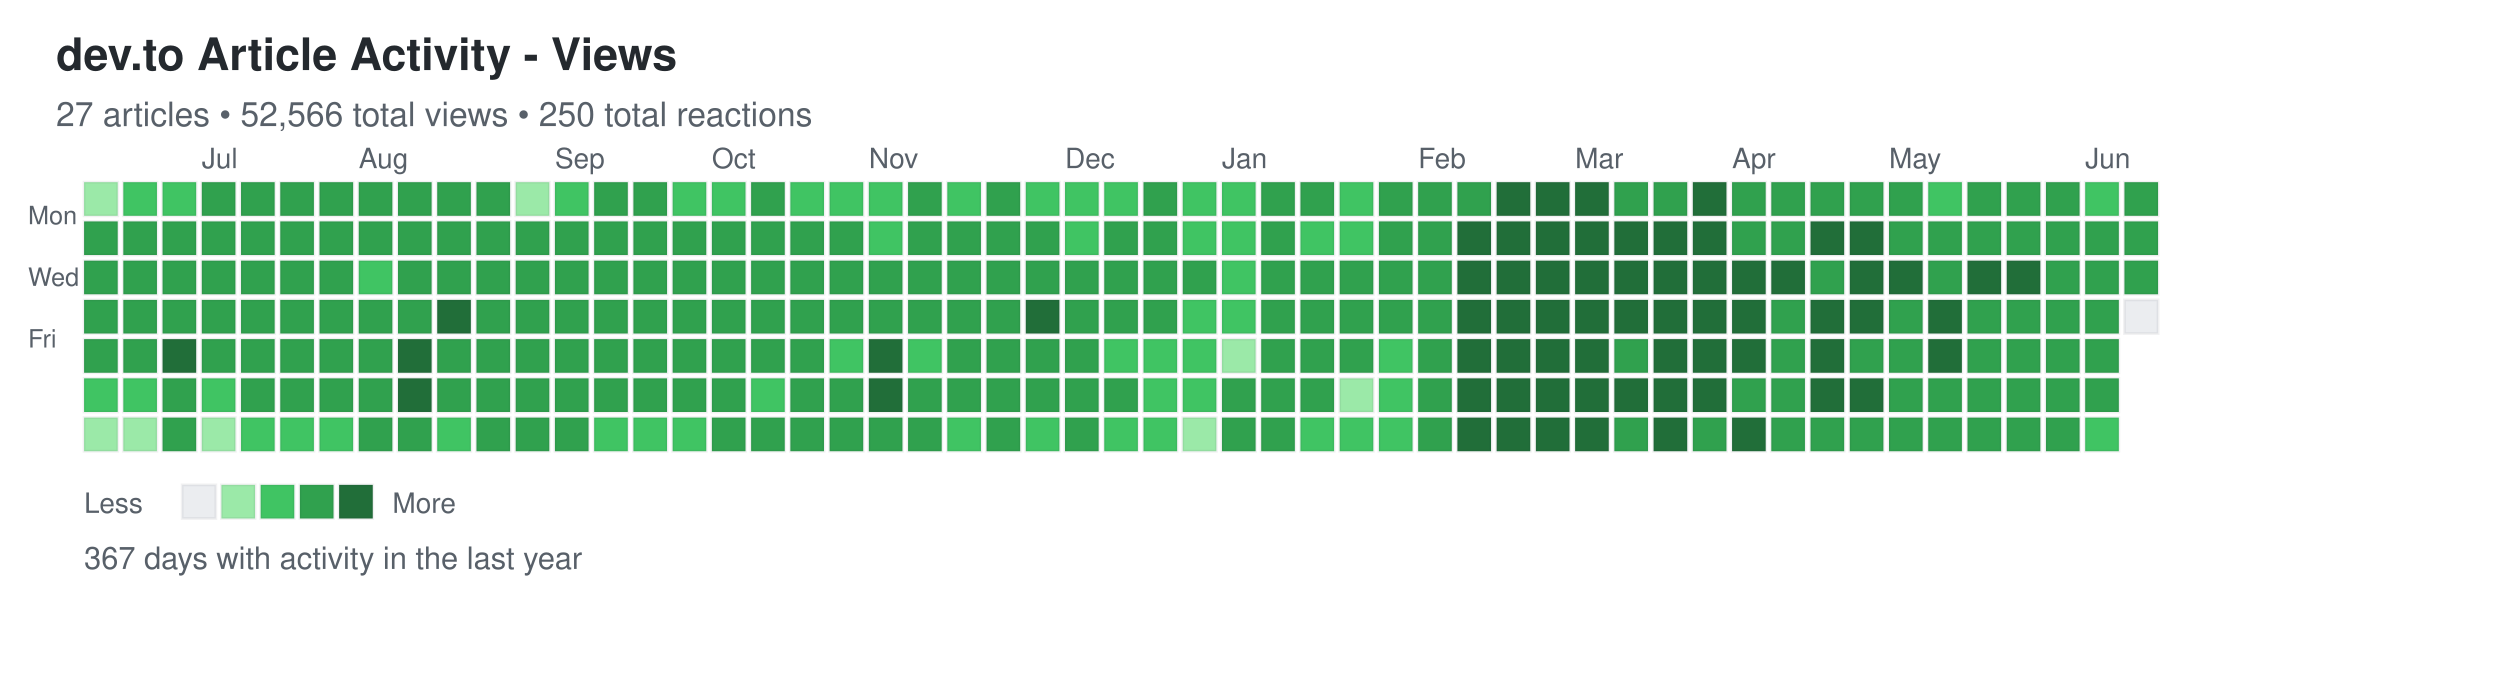
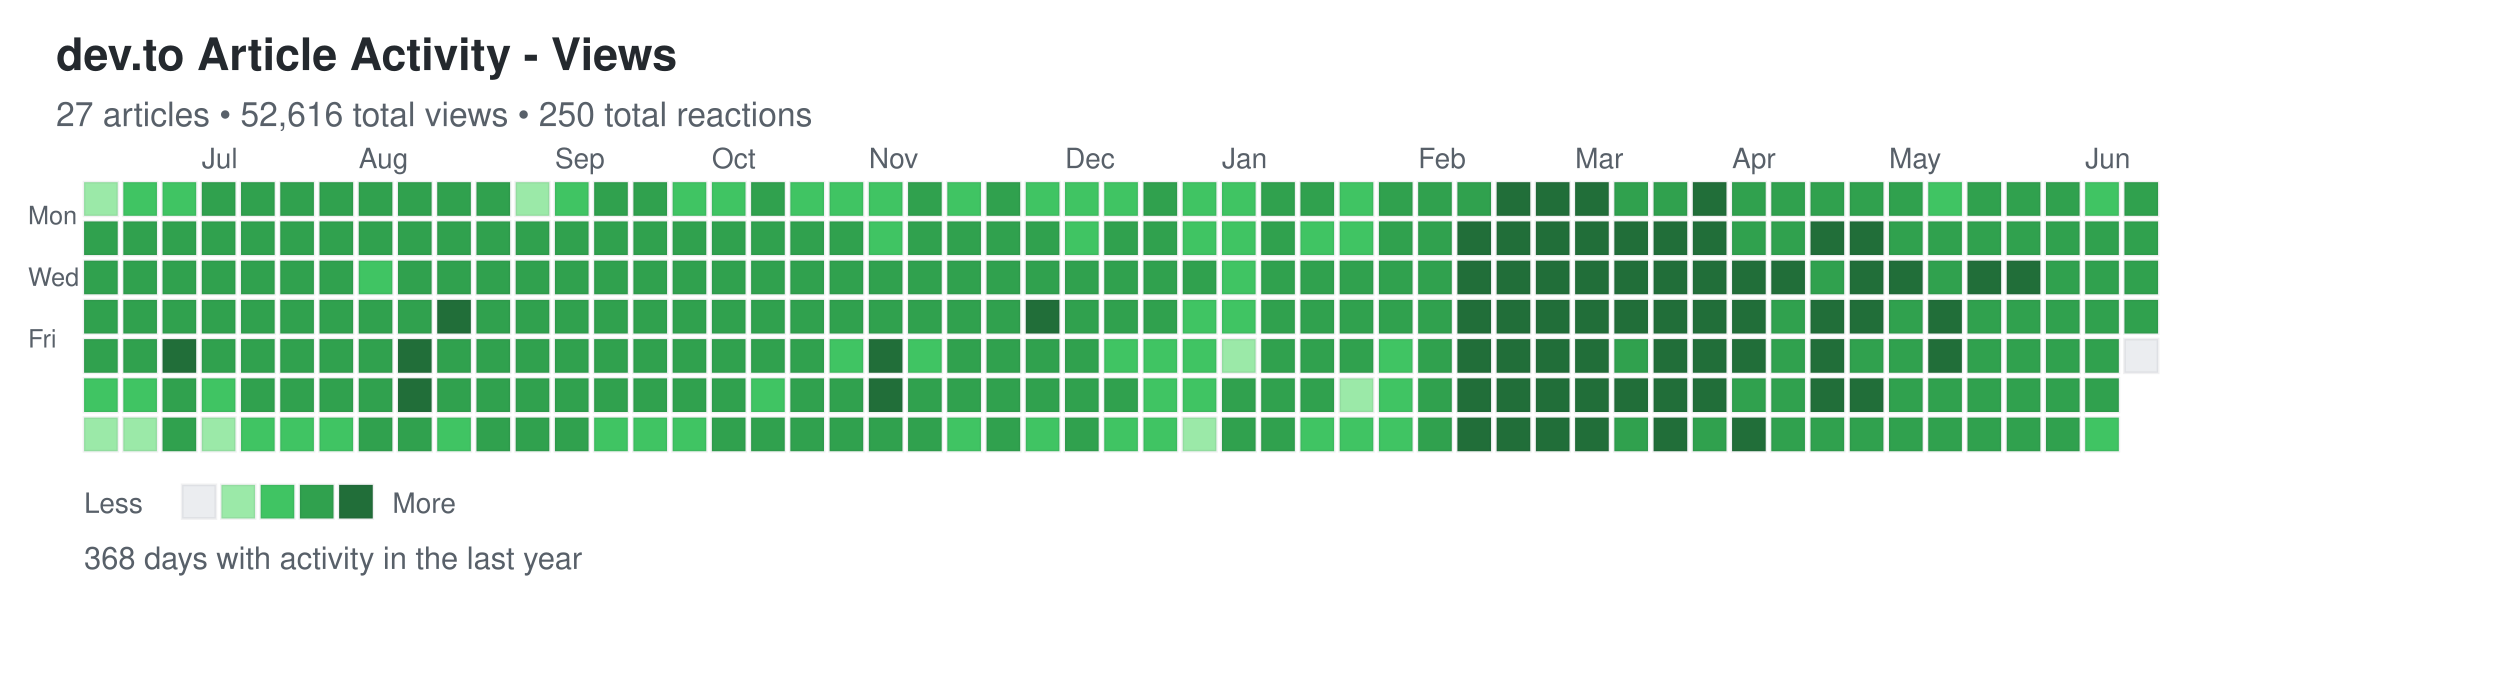
<svg xmlns="http://www.w3.org/2000/svg" width="892" height="248">
  <defs>
    <style>
.day { stroke: rgba(27,31,35,0.06); stroke-width: 1px; cursor: pointer; }
.day:hover { stroke: rgba(27,31,35,0.3); stroke-width: 2px; }
.month-label { font-family: -apple-system, BlinkMacSystemFont, "Segoe UI", Helvetica, Arial, sans-serif; font-size: 10px; fill: #586069; }
.day-label { font-family: -apple-system, BlinkMacSystemFont, "Segoe UI", Helvetica, Arial, sans-serif; font-size: 9px; fill: #586069; }
.title { font-family: -apple-system, BlinkMacSystemFont, "Segoe UI", Helvetica, Arial, sans-serif; font-size: 16px; font-weight: 600; fill: #24292e; }
.subtitle { font-family: -apple-system, BlinkMacSystemFont, "Segoe UI", Helvetica, Arial, sans-serif; font-size: 12px; fill: #586069; }
.stats { font-family: -apple-system, BlinkMacSystemFont, "Segoe UI", Helvetica, Arial, sans-serif; font-size: 11px; fill: #586069; }
.legend-text { font-family: -apple-system, BlinkMacSystemFont, "Segoe UI", Helvetica, Arial, sans-serif; font-size: 10px; fill: #586069; }
</style>
  </defs>
  <text x="20" y="25" class="title">dev.to Article Activity - Views</text>
-   <text x="20" y="45" class="subtitle">27 articles • 52,566 total views • 250 total reactions</text>
+   <text x="20" y="45" class="subtitle">27 articles • 52,616 total views • 250 total reactions</text>
  <text x="10" y="80" class="day-label">Mon</text>
  <text x="10" y="102" class="day-label">Wed</text>
  <text x="10" y="124" class="day-label">Fri</text>
  <rect x="30" y="65" width="12" height="12" fill="#9be9a8" class="day" data-date="2025-06-08" data-level="1" />
  <rect x="30" y="79" width="12" height="12" fill="#30a14e" class="day" data-date="2025-06-09" data-level="3" />
  <rect x="30" y="93" width="12" height="12" fill="#30a14e" class="day" data-date="2025-06-10" data-level="3" />
  <rect x="30" y="107" width="12" height="12" fill="#30a14e" class="day" data-date="2025-06-11" data-level="3" />
  <rect x="30" y="121" width="12" height="12" fill="#30a14e" class="day" data-date="2025-06-12" data-level="3" />
  <rect x="30" y="135" width="12" height="12" fill="#40c463" class="day" data-date="2025-06-13" data-level="2" />
  <rect x="30" y="149" width="12" height="12" fill="#9be9a8" class="day" data-date="2025-06-14" data-level="1" />
  <rect x="44" y="65" width="12" height="12" fill="#40c463" class="day" data-date="2025-06-15" data-level="2" />
  <rect x="44" y="79" width="12" height="12" fill="#30a14e" class="day" data-date="2025-06-16" data-level="3" />
  <rect x="44" y="93" width="12" height="12" fill="#30a14e" class="day" data-date="2025-06-17" data-level="3" />
  <rect x="44" y="107" width="12" height="12" fill="#30a14e" class="day" data-date="2025-06-18" data-level="3" />
  <rect x="44" y="121" width="12" height="12" fill="#30a14e" class="day" data-date="2025-06-19" data-level="3" />
  <rect x="44" y="135" width="12" height="12" fill="#40c463" class="day" data-date="2025-06-20" data-level="2" />
  <rect x="44" y="149" width="12" height="12" fill="#9be9a8" class="day" data-date="2025-06-21" data-level="1" />
  <rect x="58" y="65" width="12" height="12" fill="#40c463" class="day" data-date="2025-06-22" data-level="2" />
  <rect x="58" y="79" width="12" height="12" fill="#30a14e" class="day" data-date="2025-06-23" data-level="3" />
  <rect x="58" y="93" width="12" height="12" fill="#30a14e" class="day" data-date="2025-06-24" data-level="3" />
  <rect x="58" y="107" width="12" height="12" fill="#30a14e" class="day" data-date="2025-06-25" data-level="3" />
  <rect x="58" y="121" width="12" height="12" fill="#216e39" class="day" data-date="2025-06-26" data-level="4" />
  <rect x="58" y="135" width="12" height="12" fill="#30a14e" class="day" data-date="2025-06-27" data-level="3" />
  <rect x="58" y="149" width="12" height="12" fill="#30a14e" class="day" data-date="2025-06-28" data-level="3" />
  <rect x="72" y="65" width="12" height="12" fill="#30a14e" class="day" data-date="2025-06-29" data-level="3" />
  <rect x="72" y="79" width="12" height="12" fill="#30a14e" class="day" data-date="2025-06-30" data-level="3" />
  <rect x="72" y="93" width="12" height="12" fill="#30a14e" class="day" data-date="2025-07-01" data-level="3" />
  <rect x="72" y="107" width="12" height="12" fill="#30a14e" class="day" data-date="2025-07-02" data-level="3" />
  <rect x="72" y="121" width="12" height="12" fill="#30a14e" class="day" data-date="2025-07-03" data-level="3" />
  <rect x="72" y="135" width="12" height="12" fill="#40c463" class="day" data-date="2025-07-04" data-level="2" />
  <rect x="72" y="149" width="12" height="12" fill="#9be9a8" class="day" data-date="2025-07-05" data-level="1" />
  <rect x="86" y="65" width="12" height="12" fill="#30a14e" class="day" data-date="2025-07-06" data-level="3" />
  <rect x="86" y="79" width="12" height="12" fill="#30a14e" class="day" data-date="2025-07-07" data-level="3" />
  <rect x="86" y="93" width="12" height="12" fill="#30a14e" class="day" data-date="2025-07-08" data-level="3" />
  <rect x="86" y="107" width="12" height="12" fill="#30a14e" class="day" data-date="2025-07-09" data-level="3" />
  <rect x="86" y="121" width="12" height="12" fill="#30a14e" class="day" data-date="2025-07-10" data-level="3" />
  <rect x="86" y="135" width="12" height="12" fill="#30a14e" class="day" data-date="2025-07-11" data-level="3" />
  <rect x="86" y="149" width="12" height="12" fill="#40c463" class="day" data-date="2025-07-12" data-level="2" />
  <rect x="100" y="65" width="12" height="12" fill="#30a14e" class="day" data-date="2025-07-13" data-level="3" />
  <rect x="100" y="79" width="12" height="12" fill="#30a14e" class="day" data-date="2025-07-14" data-level="3" />
  <rect x="100" y="93" width="12" height="12" fill="#30a14e" class="day" data-date="2025-07-15" data-level="3" />
  <rect x="100" y="107" width="12" height="12" fill="#30a14e" class="day" data-date="2025-07-16" data-level="3" />
  <rect x="100" y="121" width="12" height="12" fill="#30a14e" class="day" data-date="2025-07-17" data-level="3" />
  <rect x="100" y="135" width="12" height="12" fill="#30a14e" class="day" data-date="2025-07-18" data-level="3" />
  <rect x="100" y="149" width="12" height="12" fill="#40c463" class="day" data-date="2025-07-19" data-level="2" />
  <rect x="114" y="65" width="12" height="12" fill="#30a14e" class="day" data-date="2025-07-20" data-level="3" />
  <rect x="114" y="79" width="12" height="12" fill="#30a14e" class="day" data-date="2025-07-21" data-level="3" />
  <rect x="114" y="93" width="12" height="12" fill="#30a14e" class="day" data-date="2025-07-22" data-level="3" />
  <rect x="114" y="107" width="12" height="12" fill="#30a14e" class="day" data-date="2025-07-23" data-level="3" />
  <rect x="114" y="121" width="12" height="12" fill="#30a14e" class="day" data-date="2025-07-24" data-level="3" />
  <rect x="114" y="135" width="12" height="12" fill="#30a14e" class="day" data-date="2025-07-25" data-level="3" />
  <rect x="114" y="149" width="12" height="12" fill="#40c463" class="day" data-date="2025-07-26" data-level="2" />
  <rect x="128" y="65" width="12" height="12" fill="#30a14e" class="day" data-date="2025-07-27" data-level="3" />
  <rect x="128" y="79" width="12" height="12" fill="#30a14e" class="day" data-date="2025-07-28" data-level="3" />
  <rect x="128" y="93" width="12" height="12" fill="#40c463" class="day" data-date="2025-07-29" data-level="2" />
  <rect x="128" y="107" width="12" height="12" fill="#30a14e" class="day" data-date="2025-07-30" data-level="3" />
  <rect x="128" y="121" width="12" height="12" fill="#30a14e" class="day" data-date="2025-07-31" data-level="3" />
  <rect x="128" y="135" width="12" height="12" fill="#30a14e" class="day" data-date="2025-08-01" data-level="3" />
  <rect x="128" y="149" width="12" height="12" fill="#30a14e" class="day" data-date="2025-08-02" data-level="3" />
  <rect x="142" y="65" width="12" height="12" fill="#30a14e" class="day" data-date="2025-08-03" data-level="3" />
  <rect x="142" y="79" width="12" height="12" fill="#30a14e" class="day" data-date="2025-08-04" data-level="3" />
  <rect x="142" y="93" width="12" height="12" fill="#30a14e" class="day" data-date="2025-08-05" data-level="3" />
  <rect x="142" y="107" width="12" height="12" fill="#30a14e" class="day" data-date="2025-08-06" data-level="3" />
  <rect x="142" y="121" width="12" height="12" fill="#216e39" class="day" data-date="2025-08-07" data-level="4" />
  <rect x="142" y="135" width="12" height="12" fill="#216e39" class="day" data-date="2025-08-08" data-level="4" />
  <rect x="142" y="149" width="12" height="12" fill="#30a14e" class="day" data-date="2025-08-09" data-level="3" />
  <rect x="156" y="65" width="12" height="12" fill="#30a14e" class="day" data-date="2025-08-10" data-level="3" />
  <rect x="156" y="79" width="12" height="12" fill="#30a14e" class="day" data-date="2025-08-11" data-level="3" />
  <rect x="156" y="93" width="12" height="12" fill="#30a14e" class="day" data-date="2025-08-12" data-level="3" />
  <rect x="156" y="107" width="12" height="12" fill="#216e39" class="day" data-date="2025-08-13" data-level="4" />
  <rect x="156" y="121" width="12" height="12" fill="#30a14e" class="day" data-date="2025-08-14" data-level="3" />
  <rect x="156" y="135" width="12" height="12" fill="#30a14e" class="day" data-date="2025-08-15" data-level="3" />
  <rect x="156" y="149" width="12" height="12" fill="#40c463" class="day" data-date="2025-08-16" data-level="2" />
  <rect x="170" y="65" width="12" height="12" fill="#30a14e" class="day" data-date="2025-08-17" data-level="3" />
  <rect x="170" y="79" width="12" height="12" fill="#30a14e" class="day" data-date="2025-08-18" data-level="3" />
  <rect x="170" y="93" width="12" height="12" fill="#30a14e" class="day" data-date="2025-08-19" data-level="3" />
  <rect x="170" y="107" width="12" height="12" fill="#30a14e" class="day" data-date="2025-08-20" data-level="3" />
  <rect x="170" y="121" width="12" height="12" fill="#30a14e" class="day" data-date="2025-08-21" data-level="3" />
  <rect x="170" y="135" width="12" height="12" fill="#30a14e" class="day" data-date="2025-08-22" data-level="3" />
  <rect x="170" y="149" width="12" height="12" fill="#30a14e" class="day" data-date="2025-08-23" data-level="3" />
  <rect x="184" y="65" width="12" height="12" fill="#9be9a8" class="day" data-date="2025-08-24" data-level="1" />
  <rect x="184" y="79" width="12" height="12" fill="#30a14e" class="day" data-date="2025-08-25" data-level="3" />
  <rect x="184" y="93" width="12" height="12" fill="#30a14e" class="day" data-date="2025-08-26" data-level="3" />
  <rect x="184" y="107" width="12" height="12" fill="#30a14e" class="day" data-date="2025-08-27" data-level="3" />
  <rect x="184" y="121" width="12" height="12" fill="#30a14e" class="day" data-date="2025-08-28" data-level="3" />
  <rect x="184" y="135" width="12" height="12" fill="#30a14e" class="day" data-date="2025-08-29" data-level="3" />
  <rect x="184" y="149" width="12" height="12" fill="#30a14e" class="day" data-date="2025-08-30" data-level="3" />
  <rect x="198" y="65" width="12" height="12" fill="#40c463" class="day" data-date="2025-08-31" data-level="2" />
  <rect x="198" y="79" width="12" height="12" fill="#30a14e" class="day" data-date="2025-09-01" data-level="3" />
  <rect x="198" y="93" width="12" height="12" fill="#30a14e" class="day" data-date="2025-09-02" data-level="3" />
  <rect x="198" y="107" width="12" height="12" fill="#30a14e" class="day" data-date="2025-09-03" data-level="3" />
  <rect x="198" y="121" width="12" height="12" fill="#30a14e" class="day" data-date="2025-09-04" data-level="3" />
  <rect x="198" y="135" width="12" height="12" fill="#30a14e" class="day" data-date="2025-09-05" data-level="3" />
  <rect x="198" y="149" width="12" height="12" fill="#30a14e" class="day" data-date="2025-09-06" data-level="3" />
  <rect x="212" y="65" width="12" height="12" fill="#30a14e" class="day" data-date="2025-09-07" data-level="3" />
  <rect x="212" y="79" width="12" height="12" fill="#30a14e" class="day" data-date="2025-09-08" data-level="3" />
  <rect x="212" y="93" width="12" height="12" fill="#30a14e" class="day" data-date="2025-09-09" data-level="3" />
  <rect x="212" y="107" width="12" height="12" fill="#30a14e" class="day" data-date="2025-09-10" data-level="3" />
  <rect x="212" y="121" width="12" height="12" fill="#30a14e" class="day" data-date="2025-09-11" data-level="3" />
  <rect x="212" y="135" width="12" height="12" fill="#30a14e" class="day" data-date="2025-09-12" data-level="3" />
  <rect x="212" y="149" width="12" height="12" fill="#40c463" class="day" data-date="2025-09-13" data-level="2" />
  <rect x="226" y="65" width="12" height="12" fill="#30a14e" class="day" data-date="2025-09-14" data-level="3" />
  <rect x="226" y="79" width="12" height="12" fill="#30a14e" class="day" data-date="2025-09-15" data-level="3" />
  <rect x="226" y="93" width="12" height="12" fill="#30a14e" class="day" data-date="2025-09-16" data-level="3" />
  <rect x="226" y="107" width="12" height="12" fill="#30a14e" class="day" data-date="2025-09-17" data-level="3" />
  <rect x="226" y="121" width="12" height="12" fill="#30a14e" class="day" data-date="2025-09-18" data-level="3" />
  <rect x="226" y="135" width="12" height="12" fill="#30a14e" class="day" data-date="2025-09-19" data-level="3" />
  <rect x="226" y="149" width="12" height="12" fill="#40c463" class="day" data-date="2025-09-20" data-level="2" />
  <rect x="240" y="65" width="12" height="12" fill="#40c463" class="day" data-date="2025-09-21" data-level="2" />
  <rect x="240" y="79" width="12" height="12" fill="#30a14e" class="day" data-date="2025-09-22" data-level="3" />
  <rect x="240" y="93" width="12" height="12" fill="#30a14e" class="day" data-date="2025-09-23" data-level="3" />
  <rect x="240" y="107" width="12" height="12" fill="#30a14e" class="day" data-date="2025-09-24" data-level="3" />
  <rect x="240" y="121" width="12" height="12" fill="#30a14e" class="day" data-date="2025-09-25" data-level="3" />
  <rect x="240" y="135" width="12" height="12" fill="#30a14e" class="day" data-date="2025-09-26" data-level="3" />
  <rect x="240" y="149" width="12" height="12" fill="#40c463" class="day" data-date="2025-09-27" data-level="2" />
  <rect x="254" y="65" width="12" height="12" fill="#40c463" class="day" data-date="2025-09-28" data-level="2" />
  <rect x="254" y="79" width="12" height="12" fill="#30a14e" class="day" data-date="2025-09-29" data-level="3" />
  <rect x="254" y="93" width="12" height="12" fill="#30a14e" class="day" data-date="2025-09-30" data-level="3" />
  <rect x="254" y="107" width="12" height="12" fill="#30a14e" class="day" data-date="2025-10-01" data-level="3" />
  <rect x="254" y="121" width="12" height="12" fill="#30a14e" class="day" data-date="2025-10-02" data-level="3" />
  <rect x="254" y="135" width="12" height="12" fill="#30a14e" class="day" data-date="2025-10-03" data-level="3" />
  <rect x="254" y="149" width="12" height="12" fill="#30a14e" class="day" data-date="2025-10-04" data-level="3" />
  <rect x="268" y="65" width="12" height="12" fill="#30a14e" class="day" data-date="2025-10-05" data-level="3" />
  <rect x="268" y="79" width="12" height="12" fill="#30a14e" class="day" data-date="2025-10-06" data-level="3" />
  <rect x="268" y="93" width="12" height="12" fill="#30a14e" class="day" data-date="2025-10-07" data-level="3" />
  <rect x="268" y="107" width="12" height="12" fill="#30a14e" class="day" data-date="2025-10-08" data-level="3" />
  <rect x="268" y="121" width="12" height="12" fill="#30a14e" class="day" data-date="2025-10-09" data-level="3" />
  <rect x="268" y="135" width="12" height="12" fill="#40c463" class="day" data-date="2025-10-10" data-level="2" />
  <rect x="268" y="149" width="12" height="12" fill="#30a14e" class="day" data-date="2025-10-11" data-level="3" />
  <rect x="282" y="65" width="12" height="12" fill="#40c463" class="day" data-date="2025-10-12" data-level="2" />
  <rect x="282" y="79" width="12" height="12" fill="#30a14e" class="day" data-date="2025-10-13" data-level="3" />
  <rect x="282" y="93" width="12" height="12" fill="#30a14e" class="day" data-date="2025-10-14" data-level="3" />
  <rect x="282" y="107" width="12" height="12" fill="#30a14e" class="day" data-date="2025-10-15" data-level="3" />
  <rect x="282" y="121" width="12" height="12" fill="#30a14e" class="day" data-date="2025-10-16" data-level="3" />
  <rect x="282" y="135" width="12" height="12" fill="#30a14e" class="day" data-date="2025-10-17" data-level="3" />
  <rect x="282" y="149" width="12" height="12" fill="#30a14e" class="day" data-date="2025-10-18" data-level="3" />
  <rect x="296" y="65" width="12" height="12" fill="#40c463" class="day" data-date="2025-10-19" data-level="2" />
  <rect x="296" y="79" width="12" height="12" fill="#30a14e" class="day" data-date="2025-10-20" data-level="3" />
  <rect x="296" y="93" width="12" height="12" fill="#30a14e" class="day" data-date="2025-10-21" data-level="3" />
  <rect x="296" y="107" width="12" height="12" fill="#30a14e" class="day" data-date="2025-10-22" data-level="3" />
  <rect x="296" y="121" width="12" height="12" fill="#40c463" class="day" data-date="2025-10-23" data-level="2" />
  <rect x="296" y="135" width="12" height="12" fill="#30a14e" class="day" data-date="2025-10-24" data-level="3" />
  <rect x="296" y="149" width="12" height="12" fill="#30a14e" class="day" data-date="2025-10-25" data-level="3" />
  <rect x="310" y="65" width="12" height="12" fill="#40c463" class="day" data-date="2025-10-26" data-level="2" />
  <rect x="310" y="79" width="12" height="12" fill="#40c463" class="day" data-date="2025-10-27" data-level="2" />
  <rect x="310" y="93" width="12" height="12" fill="#30a14e" class="day" data-date="2025-10-28" data-level="3" />
  <rect x="310" y="107" width="12" height="12" fill="#30a14e" class="day" data-date="2025-10-29" data-level="3" />
  <rect x="310" y="121" width="12" height="12" fill="#216e39" class="day" data-date="2025-10-30" data-level="4" />
  <rect x="310" y="135" width="12" height="12" fill="#216e39" class="day" data-date="2025-10-31" data-level="4" />
  <rect x="310" y="149" width="12" height="12" fill="#30a14e" class="day" data-date="2025-11-01" data-level="3" />
  <rect x="324" y="65" width="12" height="12" fill="#30a14e" class="day" data-date="2025-11-02" data-level="3" />
  <rect x="324" y="79" width="12" height="12" fill="#30a14e" class="day" data-date="2025-11-03" data-level="3" />
  <rect x="324" y="93" width="12" height="12" fill="#30a14e" class="day" data-date="2025-11-04" data-level="3" />
  <rect x="324" y="107" width="12" height="12" fill="#30a14e" class="day" data-date="2025-11-05" data-level="3" />
  <rect x="324" y="121" width="12" height="12" fill="#40c463" class="day" data-date="2025-11-06" data-level="2" />
  <rect x="324" y="135" width="12" height="12" fill="#30a14e" class="day" data-date="2025-11-07" data-level="3" />
  <rect x="324" y="149" width="12" height="12" fill="#30a14e" class="day" data-date="2025-11-08" data-level="3" />
  <rect x="338" y="65" width="12" height="12" fill="#40c463" class="day" data-date="2025-11-09" data-level="2" />
  <rect x="338" y="79" width="12" height="12" fill="#30a14e" class="day" data-date="2025-11-10" data-level="3" />
  <rect x="338" y="93" width="12" height="12" fill="#30a14e" class="day" data-date="2025-11-11" data-level="3" />
  <rect x="338" y="107" width="12" height="12" fill="#30a14e" class="day" data-date="2025-11-12" data-level="3" />
  <rect x="338" y="121" width="12" height="12" fill="#30a14e" class="day" data-date="2025-11-13" data-level="3" />
  <rect x="338" y="135" width="12" height="12" fill="#30a14e" class="day" data-date="2025-11-14" data-level="3" />
  <rect x="338" y="149" width="12" height="12" fill="#40c463" class="day" data-date="2025-11-15" data-level="2" />
  <rect x="352" y="65" width="12" height="12" fill="#30a14e" class="day" data-date="2025-11-16" data-level="3" />
  <rect x="352" y="79" width="12" height="12" fill="#30a14e" class="day" data-date="2025-11-17" data-level="3" />
  <rect x="352" y="93" width="12" height="12" fill="#30a14e" class="day" data-date="2025-11-18" data-level="3" />
  <rect x="352" y="107" width="12" height="12" fill="#30a14e" class="day" data-date="2025-11-19" data-level="3" />
  <rect x="352" y="121" width="12" height="12" fill="#30a14e" class="day" data-date="2025-11-20" data-level="3" />
  <rect x="352" y="135" width="12" height="12" fill="#30a14e" class="day" data-date="2025-11-21" data-level="3" />
  <rect x="352" y="149" width="12" height="12" fill="#30a14e" class="day" data-date="2025-11-22" data-level="3" />
  <rect x="366" y="65" width="12" height="12" fill="#40c463" class="day" data-date="2025-11-23" data-level="2" />
  <rect x="366" y="79" width="12" height="12" fill="#30a14e" class="day" data-date="2025-11-24" data-level="3" />
  <rect x="366" y="93" width="12" height="12" fill="#30a14e" class="day" data-date="2025-11-25" data-level="3" />
  <rect x="366" y="107" width="12" height="12" fill="#216e39" class="day" data-date="2025-11-26" data-level="4" />
  <rect x="366" y="121" width="12" height="12" fill="#30a14e" class="day" data-date="2025-11-27" data-level="3" />
  <rect x="366" y="135" width="12" height="12" fill="#30a14e" class="day" data-date="2025-11-28" data-level="3" />
  <rect x="366" y="149" width="12" height="12" fill="#40c463" class="day" data-date="2025-11-29" data-level="2" />
  <rect x="380" y="65" width="12" height="12" fill="#40c463" class="day" data-date="2025-11-30" data-level="2" />
  <rect x="380" y="79" width="12" height="12" fill="#40c463" class="day" data-date="2025-12-01" data-level="2" />
  <rect x="380" y="93" width="12" height="12" fill="#30a14e" class="day" data-date="2025-12-02" data-level="3" />
  <rect x="380" y="107" width="12" height="12" fill="#30a14e" class="day" data-date="2025-12-03" data-level="3" />
  <rect x="380" y="121" width="12" height="12" fill="#30a14e" class="day" data-date="2025-12-04" data-level="3" />
  <rect x="380" y="135" width="12" height="12" fill="#30a14e" class="day" data-date="2025-12-05" data-level="3" />
  <rect x="380" y="149" width="12" height="12" fill="#30a14e" class="day" data-date="2025-12-06" data-level="3" />
  <rect x="394" y="65" width="12" height="12" fill="#40c463" class="day" data-date="2025-12-07" data-level="2" />
  <rect x="394" y="79" width="12" height="12" fill="#30a14e" class="day" data-date="2025-12-08" data-level="3" />
  <rect x="394" y="93" width="12" height="12" fill="#30a14e" class="day" data-date="2025-12-09" data-level="3" />
  <rect x="394" y="107" width="12" height="12" fill="#30a14e" class="day" data-date="2025-12-10" data-level="3" />
  <rect x="394" y="121" width="12" height="12" fill="#40c463" class="day" data-date="2025-12-11" data-level="2" />
  <rect x="394" y="135" width="12" height="12" fill="#30a14e" class="day" data-date="2025-12-12" data-level="3" />
  <rect x="394" y="149" width="12" height="12" fill="#40c463" class="day" data-date="2025-12-13" data-level="2" />
  <rect x="408" y="65" width="12" height="12" fill="#30a14e" class="day" data-date="2025-12-14" data-level="3" />
  <rect x="408" y="79" width="12" height="12" fill="#30a14e" class="day" data-date="2025-12-15" data-level="3" />
  <rect x="408" y="93" width="12" height="12" fill="#30a14e" class="day" data-date="2025-12-16" data-level="3" />
  <rect x="408" y="107" width="12" height="12" fill="#30a14e" class="day" data-date="2025-12-17" data-level="3" />
  <rect x="408" y="121" width="12" height="12" fill="#40c463" class="day" data-date="2025-12-18" data-level="2" />
  <rect x="408" y="135" width="12" height="12" fill="#40c463" class="day" data-date="2025-12-19" data-level="2" />
  <rect x="408" y="149" width="12" height="12" fill="#40c463" class="day" data-date="2025-12-20" data-level="2" />
  <rect x="422" y="65" width="12" height="12" fill="#40c463" class="day" data-date="2025-12-21" data-level="2" />
  <rect x="422" y="79" width="12" height="12" fill="#40c463" class="day" data-date="2025-12-22" data-level="2" />
  <rect x="422" y="93" width="12" height="12" fill="#30a14e" class="day" data-date="2025-12-23" data-level="3" />
  <rect x="422" y="107" width="12" height="12" fill="#40c463" class="day" data-date="2025-12-24" data-level="2" />
  <rect x="422" y="121" width="12" height="12" fill="#40c463" class="day" data-date="2025-12-25" data-level="2" />
  <rect x="422" y="135" width="12" height="12" fill="#40c463" class="day" data-date="2025-12-26" data-level="2" />
  <rect x="422" y="149" width="12" height="12" fill="#9be9a8" class="day" data-date="2025-12-27" data-level="1" />
  <rect x="436" y="65" width="12" height="12" fill="#40c463" class="day" data-date="2025-12-28" data-level="2" />
  <rect x="436" y="79" width="12" height="12" fill="#40c463" class="day" data-date="2025-12-29" data-level="2" />
  <rect x="436" y="93" width="12" height="12" fill="#40c463" class="day" data-date="2025-12-30" data-level="2" />
  <rect x="436" y="107" width="12" height="12" fill="#40c463" class="day" data-date="2025-12-31" data-level="2" />
  <rect x="436" y="121" width="12" height="12" fill="#9be9a8" class="day" data-date="2026-01-01" data-level="1" />
  <rect x="436" y="135" width="12" height="12" fill="#30a14e" class="day" data-date="2026-01-02" data-level="3" />
  <rect x="436" y="149" width="12" height="12" fill="#30a14e" class="day" data-date="2026-01-03" data-level="3" />
  <rect x="450" y="65" width="12" height="12" fill="#30a14e" class="day" data-date="2026-01-04" data-level="3" />
  <rect x="450" y="79" width="12" height="12" fill="#30a14e" class="day" data-date="2026-01-05" data-level="3" />
  <rect x="450" y="93" width="12" height="12" fill="#30a14e" class="day" data-date="2026-01-06" data-level="3" />
  <rect x="450" y="107" width="12" height="12" fill="#30a14e" class="day" data-date="2026-01-07" data-level="3" />
  <rect x="450" y="121" width="12" height="12" fill="#30a14e" class="day" data-date="2026-01-08" data-level="3" />
  <rect x="450" y="135" width="12" height="12" fill="#30a14e" class="day" data-date="2026-01-09" data-level="3" />
  <rect x="450" y="149" width="12" height="12" fill="#30a14e" class="day" data-date="2026-01-10" data-level="3" />
  <rect x="464" y="65" width="12" height="12" fill="#30a14e" class="day" data-date="2026-01-11" data-level="3" />
  <rect x="464" y="79" width="12" height="12" fill="#40c463" class="day" data-date="2026-01-12" data-level="2" />
  <rect x="464" y="93" width="12" height="12" fill="#30a14e" class="day" data-date="2026-01-13" data-level="3" />
  <rect x="464" y="107" width="12" height="12" fill="#30a14e" class="day" data-date="2026-01-14" data-level="3" />
  <rect x="464" y="121" width="12" height="12" fill="#30a14e" class="day" data-date="2026-01-15" data-level="3" />
  <rect x="464" y="135" width="12" height="12" fill="#30a14e" class="day" data-date="2026-01-16" data-level="3" />
  <rect x="464" y="149" width="12" height="12" fill="#40c463" class="day" data-date="2026-01-17" data-level="2" />
  <rect x="478" y="65" width="12" height="12" fill="#40c463" class="day" data-date="2026-01-18" data-level="2" />
  <rect x="478" y="79" width="12" height="12" fill="#40c463" class="day" data-date="2026-01-19" data-level="2" />
  <rect x="478" y="93" width="12" height="12" fill="#30a14e" class="day" data-date="2026-01-20" data-level="3" />
  <rect x="478" y="107" width="12" height="12" fill="#30a14e" class="day" data-date="2026-01-21" data-level="3" />
  <rect x="478" y="121" width="12" height="12" fill="#30a14e" class="day" data-date="2026-01-22" data-level="3" />
  <rect x="478" y="135" width="12" height="12" fill="#9be9a8" class="day" data-date="2026-01-23" data-level="1" />
  <rect x="478" y="149" width="12" height="12" fill="#40c463" class="day" data-date="2026-01-24" data-level="2" />
  <rect x="492" y="65" width="12" height="12" fill="#30a14e" class="day" data-date="2026-01-25" data-level="3" />
  <rect x="492" y="79" width="12" height="12" fill="#30a14e" class="day" data-date="2026-01-26" data-level="3" />
  <rect x="492" y="93" width="12" height="12" fill="#30a14e" class="day" data-date="2026-01-27" data-level="3" />
  <rect x="492" y="107" width="12" height="12" fill="#30a14e" class="day" data-date="2026-01-28" data-level="3" />
  <rect x="492" y="121" width="12" height="12" fill="#40c463" class="day" data-date="2026-01-29" data-level="2" />
  <rect x="492" y="135" width="12" height="12" fill="#40c463" class="day" data-date="2026-01-30" data-level="2" />
  <rect x="492" y="149" width="12" height="12" fill="#40c463" class="day" data-date="2026-01-31" data-level="2" />
  <rect x="506" y="65" width="12" height="12" fill="#30a14e" class="day" data-date="2026-02-01" data-level="3" />
  <rect x="506" y="79" width="12" height="12" fill="#30a14e" class="day" data-date="2026-02-02" data-level="3" />
  <rect x="506" y="93" width="12" height="12" fill="#30a14e" class="day" data-date="2026-02-03" data-level="3" />
  <rect x="506" y="107" width="12" height="12" fill="#30a14e" class="day" data-date="2026-02-04" data-level="3" />
  <rect x="506" y="121" width="12" height="12" fill="#30a14e" class="day" data-date="2026-02-05" data-level="3" />
  <rect x="506" y="135" width="12" height="12" fill="#30a14e" class="day" data-date="2026-02-06" data-level="3" />
  <rect x="506" y="149" width="12" height="12" fill="#30a14e" class="day" data-date="2026-02-07" data-level="3" />
  <rect x="520" y="65" width="12" height="12" fill="#30a14e" class="day" data-date="2026-02-08" data-level="3" />
  <rect x="520" y="79" width="12" height="12" fill="#216e39" class="day" data-date="2026-02-09" data-level="4" />
  <rect x="520" y="93" width="12" height="12" fill="#216e39" class="day" data-date="2026-02-10" data-level="4" />
  <rect x="520" y="107" width="12" height="12" fill="#216e39" class="day" data-date="2026-02-11" data-level="4" />
  <rect x="520" y="121" width="12" height="12" fill="#216e39" class="day" data-date="2026-02-12" data-level="4" />
  <rect x="520" y="135" width="12" height="12" fill="#216e39" class="day" data-date="2026-02-13" data-level="4" />
  <rect x="520" y="149" width="12" height="12" fill="#216e39" class="day" data-date="2026-02-14" data-level="4" />
  <rect x="534" y="65" width="12" height="12" fill="#216e39" class="day" data-date="2026-02-15" data-level="4" />
  <rect x="534" y="79" width="12" height="12" fill="#216e39" class="day" data-date="2026-02-16" data-level="4" />
  <rect x="534" y="93" width="12" height="12" fill="#216e39" class="day" data-date="2026-02-17" data-level="4" />
  <rect x="534" y="107" width="12" height="12" fill="#216e39" class="day" data-date="2026-02-18" data-level="4" />
  <rect x="534" y="121" width="12" height="12" fill="#216e39" class="day" data-date="2026-02-19" data-level="4" />
  <rect x="534" y="135" width="12" height="12" fill="#216e39" class="day" data-date="2026-02-20" data-level="4" />
  <rect x="534" y="149" width="12" height="12" fill="#216e39" class="day" data-date="2026-02-21" data-level="4" />
  <rect x="548" y="65" width="12" height="12" fill="#216e39" class="day" data-date="2026-02-22" data-level="4" />
  <rect x="548" y="79" width="12" height="12" fill="#216e39" class="day" data-date="2026-02-23" data-level="4" />
  <rect x="548" y="93" width="12" height="12" fill="#216e39" class="day" data-date="2026-02-24" data-level="4" />
  <rect x="548" y="107" width="12" height="12" fill="#216e39" class="day" data-date="2026-02-25" data-level="4" />
  <rect x="548" y="121" width="12" height="12" fill="#216e39" class="day" data-date="2026-02-26" data-level="4" />
  <rect x="548" y="135" width="12" height="12" fill="#216e39" class="day" data-date="2026-02-27" data-level="4" />
  <rect x="548" y="149" width="12" height="12" fill="#216e39" class="day" data-date="2026-02-28" data-level="4" />
  <rect x="562" y="65" width="12" height="12" fill="#216e39" class="day" data-date="2026-03-01" data-level="4" />
  <rect x="562" y="79" width="12" height="12" fill="#216e39" class="day" data-date="2026-03-02" data-level="4" />
  <rect x="562" y="93" width="12" height="12" fill="#216e39" class="day" data-date="2026-03-03" data-level="4" />
  <rect x="562" y="107" width="12" height="12" fill="#216e39" class="day" data-date="2026-03-04" data-level="4" />
  <rect x="562" y="121" width="12" height="12" fill="#216e39" class="day" data-date="2026-03-05" data-level="4" />
  <rect x="562" y="135" width="12" height="12" fill="#216e39" class="day" data-date="2026-03-06" data-level="4" />
  <rect x="562" y="149" width="12" height="12" fill="#216e39" class="day" data-date="2026-03-07" data-level="4" />
  <rect x="576" y="65" width="12" height="12" fill="#30a14e" class="day" data-date="2026-03-08" data-level="3" />
  <rect x="576" y="79" width="12" height="12" fill="#216e39" class="day" data-date="2026-03-09" data-level="4" />
  <rect x="576" y="93" width="12" height="12" fill="#216e39" class="day" data-date="2026-03-10" data-level="4" />
  <rect x="576" y="107" width="12" height="12" fill="#216e39" class="day" data-date="2026-03-11" data-level="4" />
  <rect x="576" y="121" width="12" height="12" fill="#30a14e" class="day" data-date="2026-03-12" data-level="3" />
  <rect x="576" y="135" width="12" height="12" fill="#216e39" class="day" data-date="2026-03-13" data-level="4" />
  <rect x="576" y="149" width="12" height="12" fill="#30a14e" class="day" data-date="2026-03-14" data-level="3" />
  <rect x="590" y="65" width="12" height="12" fill="#30a14e" class="day" data-date="2026-03-15" data-level="3" />
  <rect x="590" y="79" width="12" height="12" fill="#216e39" class="day" data-date="2026-03-16" data-level="4" />
  <rect x="590" y="93" width="12" height="12" fill="#216e39" class="day" data-date="2026-03-17" data-level="4" />
  <rect x="590" y="107" width="12" height="12" fill="#216e39" class="day" data-date="2026-03-18" data-level="4" />
  <rect x="590" y="121" width="12" height="12" fill="#216e39" class="day" data-date="2026-03-19" data-level="4" />
  <rect x="590" y="135" width="12" height="12" fill="#216e39" class="day" data-date="2026-03-20" data-level="4" />
  <rect x="590" y="149" width="12" height="12" fill="#216e39" class="day" data-date="2026-03-21" data-level="4" />
  <rect x="604" y="65" width="12" height="12" fill="#216e39" class="day" data-date="2026-03-22" data-level="4" />
  <rect x="604" y="79" width="12" height="12" fill="#216e39" class="day" data-date="2026-03-23" data-level="4" />
  <rect x="604" y="93" width="12" height="12" fill="#216e39" class="day" data-date="2026-03-24" data-level="4" />
  <rect x="604" y="107" width="12" height="12" fill="#216e39" class="day" data-date="2026-03-25" data-level="4" />
  <rect x="604" y="121" width="12" height="12" fill="#216e39" class="day" data-date="2026-03-26" data-level="4" />
  <rect x="604" y="135" width="12" height="12" fill="#216e39" class="day" data-date="2026-03-27" data-level="4" />
  <rect x="604" y="149" width="12" height="12" fill="#30a14e" class="day" data-date="2026-03-28" data-level="3" />
  <rect x="618" y="65" width="12" height="12" fill="#30a14e" class="day" data-date="2026-03-29" data-level="3" />
  <rect x="618" y="79" width="12" height="12" fill="#30a14e" class="day" data-date="2026-03-30" data-level="3" />
  <rect x="618" y="93" width="12" height="12" fill="#216e39" class="day" data-date="2026-03-31" data-level="4" />
  <rect x="618" y="107" width="12" height="12" fill="#216e39" class="day" data-date="2026-04-01" data-level="4" />
  <rect x="618" y="121" width="12" height="12" fill="#216e39" class="day" data-date="2026-04-02" data-level="4" />
  <rect x="618" y="135" width="12" height="12" fill="#30a14e" class="day" data-date="2026-04-03" data-level="3" />
  <rect x="618" y="149" width="12" height="12" fill="#216e39" class="day" data-date="2026-04-04" data-level="4" />
  <rect x="632" y="65" width="12" height="12" fill="#30a14e" class="day" data-date="2026-04-05" data-level="3" />
  <rect x="632" y="79" width="12" height="12" fill="#30a14e" class="day" data-date="2026-04-06" data-level="3" />
  <rect x="632" y="93" width="12" height="12" fill="#216e39" class="day" data-date="2026-04-07" data-level="4" />
  <rect x="632" y="107" width="12" height="12" fill="#30a14e" class="day" data-date="2026-04-08" data-level="3" />
  <rect x="632" y="121" width="12" height="12" fill="#30a14e" class="day" data-date="2026-04-09" data-level="3" />
  <rect x="632" y="135" width="12" height="12" fill="#30a14e" class="day" data-date="2026-04-10" data-level="3" />
  <rect x="632" y="149" width="12" height="12" fill="#30a14e" class="day" data-date="2026-04-11" data-level="3" />
  <rect x="646" y="65" width="12" height="12" fill="#30a14e" class="day" data-date="2026-04-12" data-level="3" />
  <rect x="646" y="79" width="12" height="12" fill="#216e39" class="day" data-date="2026-04-13" data-level="4" />
  <rect x="646" y="93" width="12" height="12" fill="#30a14e" class="day" data-date="2026-04-14" data-level="3" />
  <rect x="646" y="107" width="12" height="12" fill="#216e39" class="day" data-date="2026-04-15" data-level="4" />
  <rect x="646" y="121" width="12" height="12" fill="#216e39" class="day" data-date="2026-04-16" data-level="4" />
  <rect x="646" y="135" width="12" height="12" fill="#216e39" class="day" data-date="2026-04-17" data-level="4" />
  <rect x="646" y="149" width="12" height="12" fill="#30a14e" class="day" data-date="2026-04-18" data-level="3" />
  <rect x="660" y="65" width="12" height="12" fill="#30a14e" class="day" data-date="2026-04-19" data-level="3" />
  <rect x="660" y="79" width="12" height="12" fill="#216e39" class="day" data-date="2026-04-20" data-level="4" />
  <rect x="660" y="93" width="12" height="12" fill="#216e39" class="day" data-date="2026-04-21" data-level="4" />
  <rect x="660" y="107" width="12" height="12" fill="#216e39" class="day" data-date="2026-04-22" data-level="4" />
  <rect x="660" y="121" width="12" height="12" fill="#30a14e" class="day" data-date="2026-04-23" data-level="3" />
  <rect x="660" y="135" width="12" height="12" fill="#216e39" class="day" data-date="2026-04-24" data-level="4" />
  <rect x="660" y="149" width="12" height="12" fill="#30a14e" class="day" data-date="2026-04-25" data-level="3" />
  <rect x="674" y="65" width="12" height="12" fill="#30a14e" class="day" data-date="2026-04-26" data-level="3" />
  <rect x="674" y="79" width="12" height="12" fill="#30a14e" class="day" data-date="2026-04-27" data-level="3" />
  <rect x="674" y="93" width="12" height="12" fill="#216e39" class="day" data-date="2026-04-28" data-level="4" />
  <rect x="674" y="107" width="12" height="12" fill="#30a14e" class="day" data-date="2026-04-29" data-level="3" />
  <rect x="674" y="121" width="12" height="12" fill="#30a14e" class="day" data-date="2026-04-30" data-level="3" />
  <rect x="674" y="135" width="12" height="12" fill="#30a14e" class="day" data-date="2026-05-01" data-level="3" />
  <rect x="674" y="149" width="12" height="12" fill="#30a14e" class="day" data-date="2026-05-02" data-level="3" />
  <rect x="688" y="65" width="12" height="12" fill="#40c463" class="day" data-date="2026-05-03" data-level="2" />
  <rect x="688" y="79" width="12" height="12" fill="#30a14e" class="day" data-date="2026-05-04" data-level="3" />
  <rect x="688" y="93" width="12" height="12" fill="#30a14e" class="day" data-date="2026-05-05" data-level="3" />
  <rect x="688" y="107" width="12" height="12" fill="#216e39" class="day" data-date="2026-05-06" data-level="4" />
  <rect x="688" y="121" width="12" height="12" fill="#216e39" class="day" data-date="2026-05-07" data-level="4" />
  <rect x="688" y="135" width="12" height="12" fill="#30a14e" class="day" data-date="2026-05-08" data-level="3" />
  <rect x="688" y="149" width="12" height="12" fill="#30a14e" class="day" data-date="2026-05-09" data-level="3" />
  <rect x="702" y="65" width="12" height="12" fill="#30a14e" class="day" data-date="2026-05-10" data-level="3" />
  <rect x="702" y="79" width="12" height="12" fill="#30a14e" class="day" data-date="2026-05-11" data-level="3" />
  <rect x="702" y="93" width="12" height="12" fill="#216e39" class="day" data-date="2026-05-12" data-level="4" />
  <rect x="702" y="107" width="12" height="12" fill="#30a14e" class="day" data-date="2026-05-13" data-level="3" />
  <rect x="702" y="121" width="12" height="12" fill="#30a14e" class="day" data-date="2026-05-14" data-level="3" />
  <rect x="702" y="135" width="12" height="12" fill="#30a14e" class="day" data-date="2026-05-15" data-level="3" />
  <rect x="702" y="149" width="12" height="12" fill="#30a14e" class="day" data-date="2026-05-16" data-level="3" />
  <rect x="716" y="65" width="12" height="12" fill="#30a14e" class="day" data-date="2026-05-17" data-level="3" />
  <rect x="716" y="79" width="12" height="12" fill="#30a14e" class="day" data-date="2026-05-18" data-level="3" />
  <rect x="716" y="93" width="12" height="12" fill="#216e39" class="day" data-date="2026-05-19" data-level="4" />
  <rect x="716" y="107" width="12" height="12" fill="#30a14e" class="day" data-date="2026-05-20" data-level="3" />
  <rect x="716" y="121" width="12" height="12" fill="#30a14e" class="day" data-date="2026-05-21" data-level="3" />
  <rect x="716" y="135" width="12" height="12" fill="#30a14e" class="day" data-date="2026-05-22" data-level="3" />
  <rect x="716" y="149" width="12" height="12" fill="#30a14e" class="day" data-date="2026-05-23" data-level="3" />
  <rect x="730" y="65" width="12" height="12" fill="#30a14e" class="day" data-date="2026-05-24" data-level="3" />
  <rect x="730" y="79" width="12" height="12" fill="#30a14e" class="day" data-date="2026-05-25" data-level="3" />
  <rect x="730" y="93" width="12" height="12" fill="#30a14e" class="day" data-date="2026-05-26" data-level="3" />
  <rect x="730" y="107" width="12" height="12" fill="#30a14e" class="day" data-date="2026-05-27" data-level="3" />
  <rect x="730" y="121" width="12" height="12" fill="#30a14e" class="day" data-date="2026-05-28" data-level="3" />
  <rect x="730" y="135" width="12" height="12" fill="#30a14e" class="day" data-date="2026-05-29" data-level="3" />
  <rect x="730" y="149" width="12" height="12" fill="#30a14e" class="day" data-date="2026-05-30" data-level="3" />
  <rect x="744" y="65" width="12" height="12" fill="#40c463" class="day" data-date="2026-05-31" data-level="2" />
  <rect x="744" y="79" width="12" height="12" fill="#30a14e" class="day" data-date="2026-06-01" data-level="3" />
  <rect x="744" y="93" width="12" height="12" fill="#30a14e" class="day" data-date="2026-06-02" data-level="3" />
  <rect x="744" y="107" width="12" height="12" fill="#30a14e" class="day" data-date="2026-06-03" data-level="3" />
  <rect x="744" y="121" width="12" height="12" fill="#30a14e" class="day" data-date="2026-06-04" data-level="3" />
  <rect x="744" y="135" width="12" height="12" fill="#30a14e" class="day" data-date="2026-06-05" data-level="3" />
  <rect x="744" y="149" width="12" height="12" fill="#40c463" class="day" data-date="2026-06-06" data-level="2" />
  <rect x="758" y="65" width="12" height="12" fill="#30a14e" class="day" data-date="2026-06-07" data-level="3" />
  <rect x="758" y="79" width="12" height="12" fill="#30a14e" class="day" data-date="2026-06-08" data-level="3" />
  <rect x="758" y="93" width="12" height="12" fill="#30a14e" class="day" data-date="2026-06-09" data-level="3" />
-   <rect x="758" y="107" width="12" height="12" fill="#ebedf0" class="day" data-date="2026-06-10" data-level="0" />
+   <rect x="758" y="107" width="12" height="12" fill="#30a14e" class="day" data-date="2026-06-10" data-level="3" />
+   <rect x="758" y="121" width="12" height="12" fill="#ebedf0" class="day" data-date="2026-06-11" data-level="0" />
  <text x="72" y="60" class="month-label">Jul</text>
  <text x="128" y="60" class="month-label">Aug</text>
  <text x="198" y="60" class="month-label">Sep</text>
  <text x="254" y="60" class="month-label">Oct</text>
  <text x="310" y="60" class="month-label">Nov</text>
  <text x="380" y="60" class="month-label">Dec</text>
  <text x="436" y="60" class="month-label">Jan</text>
  <text x="506" y="60" class="month-label">Feb</text>
  <text x="562" y="60" class="month-label">Mar</text>
  <text x="618" y="60" class="month-label">Apr</text>
  <text x="674" y="60" class="month-label">May</text>
  <text x="744" y="60" class="month-label">Jun</text>
  <text x="30" y="183" class="legend-text">Less</text>
  <rect x="65" y="173" width="12" height="12" fill="#ebedf0" class="day" />
  <rect x="79" y="173" width="12" height="12" fill="#9be9a8" class="day" />
  <rect x="93" y="173" width="12" height="12" fill="#40c463" class="day" />
  <rect x="107" y="173" width="12" height="12" fill="#30a14e" class="day" />
  <rect x="121" y="173" width="12" height="12" fill="#216e39" class="day" />
  <text x="140" y="183" class="legend-text">More</text>
-   <text x="30" y="203" class="stats">367 days with activity in the last year</text>
+   <text x="30" y="203" class="stats">368 days with activity in the last year</text>
</svg>
